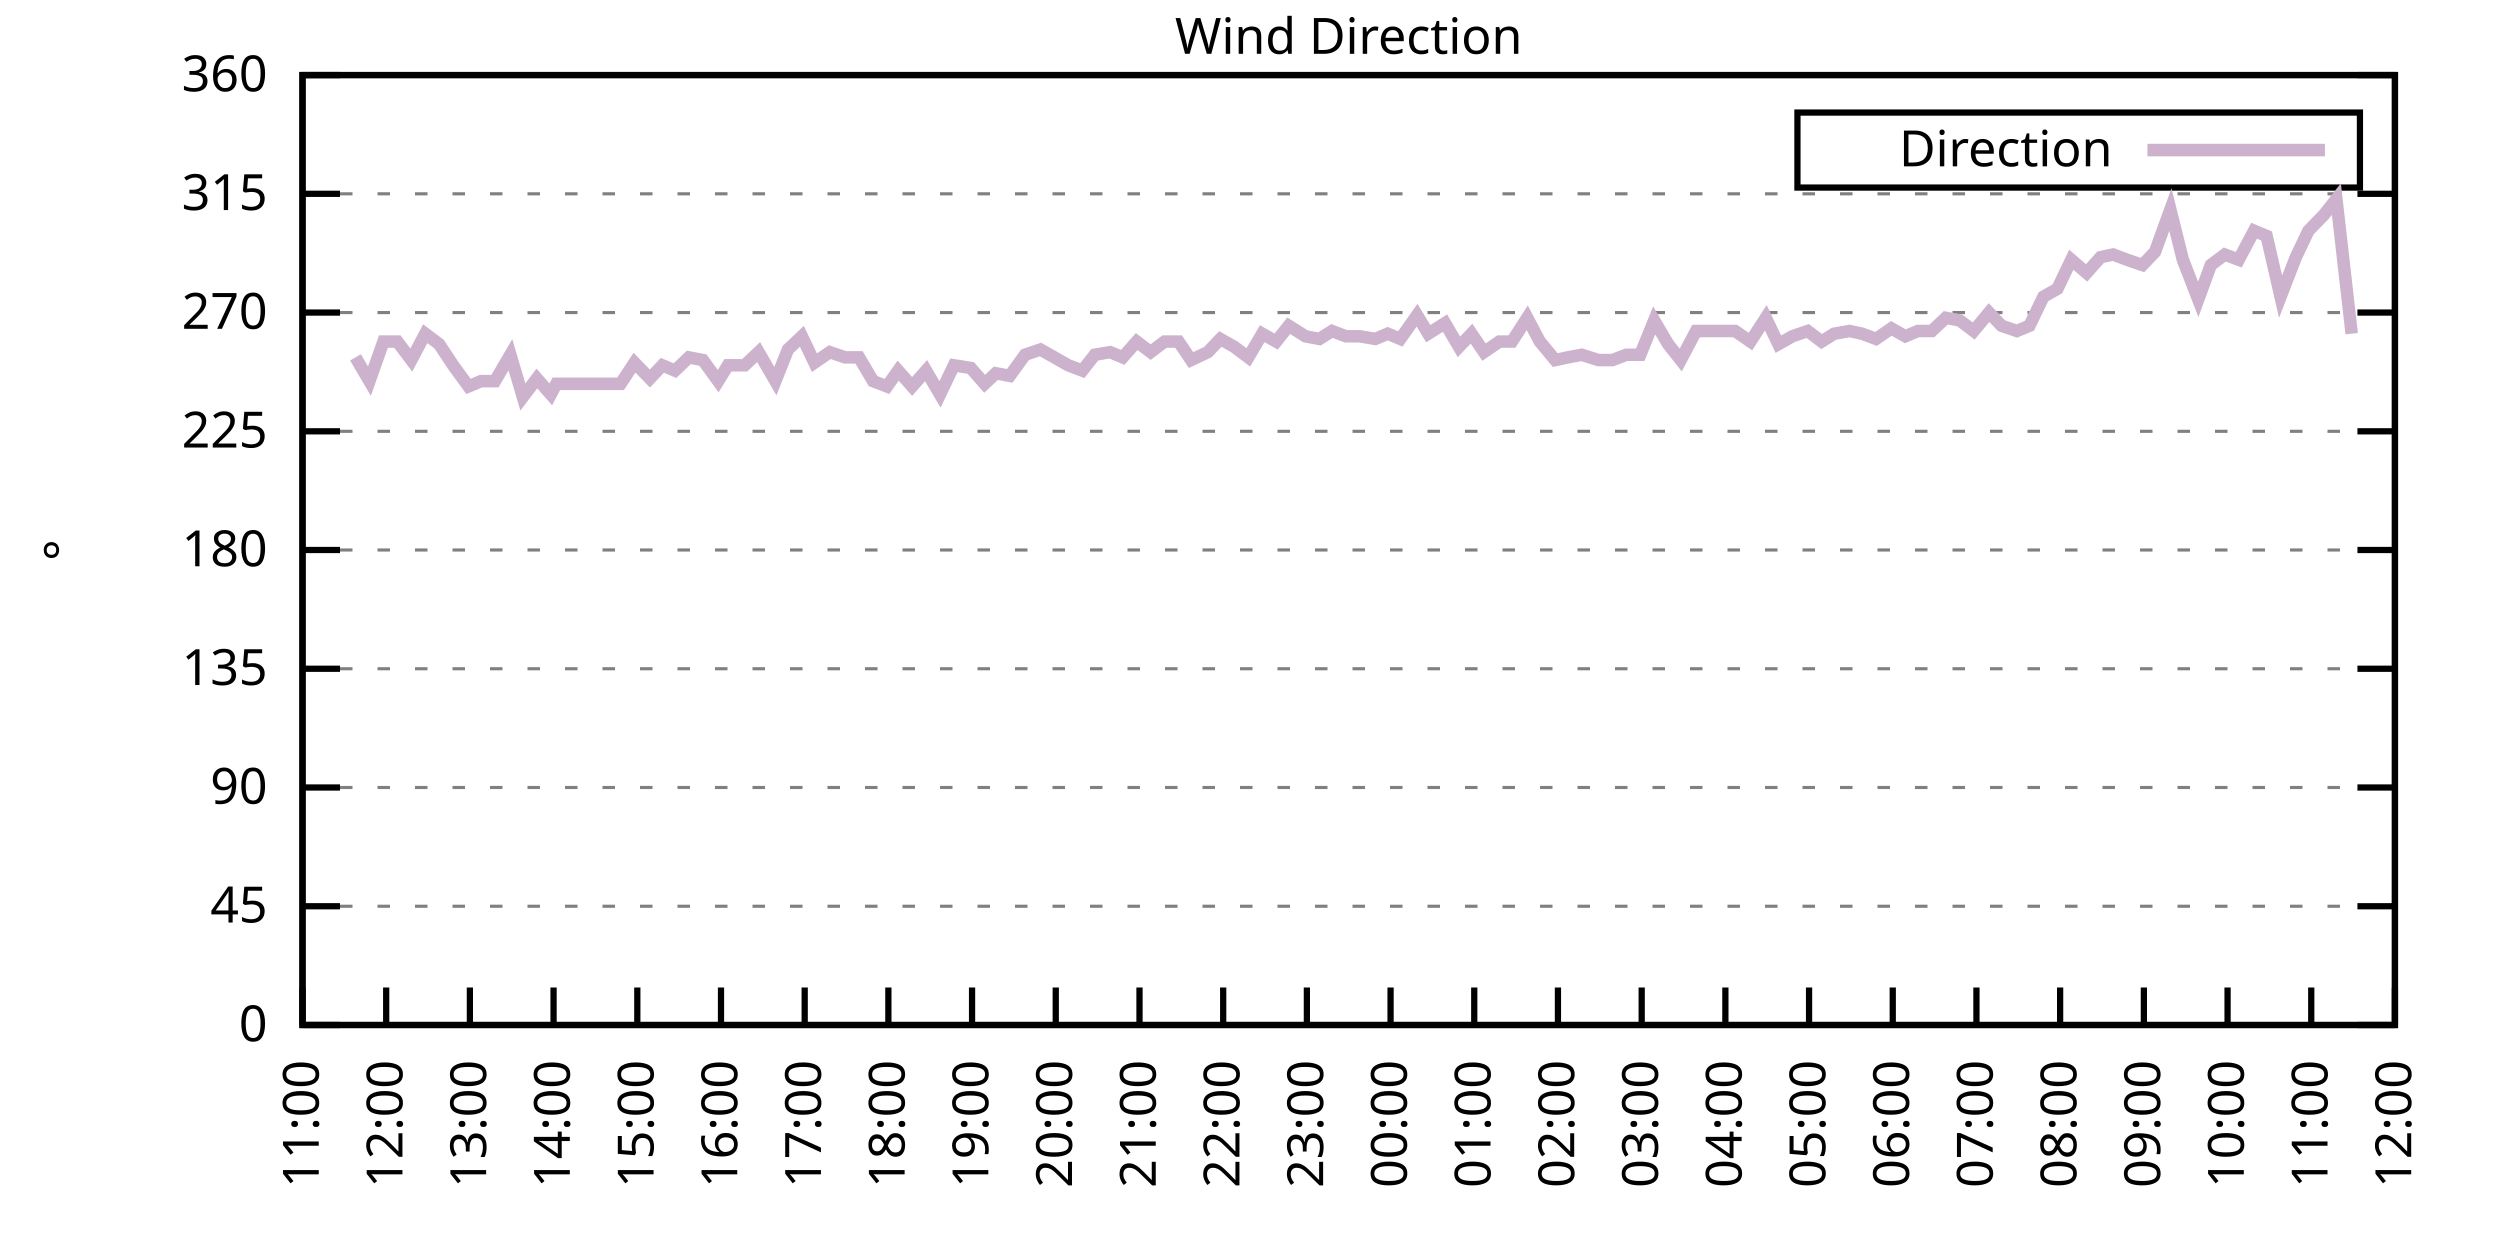
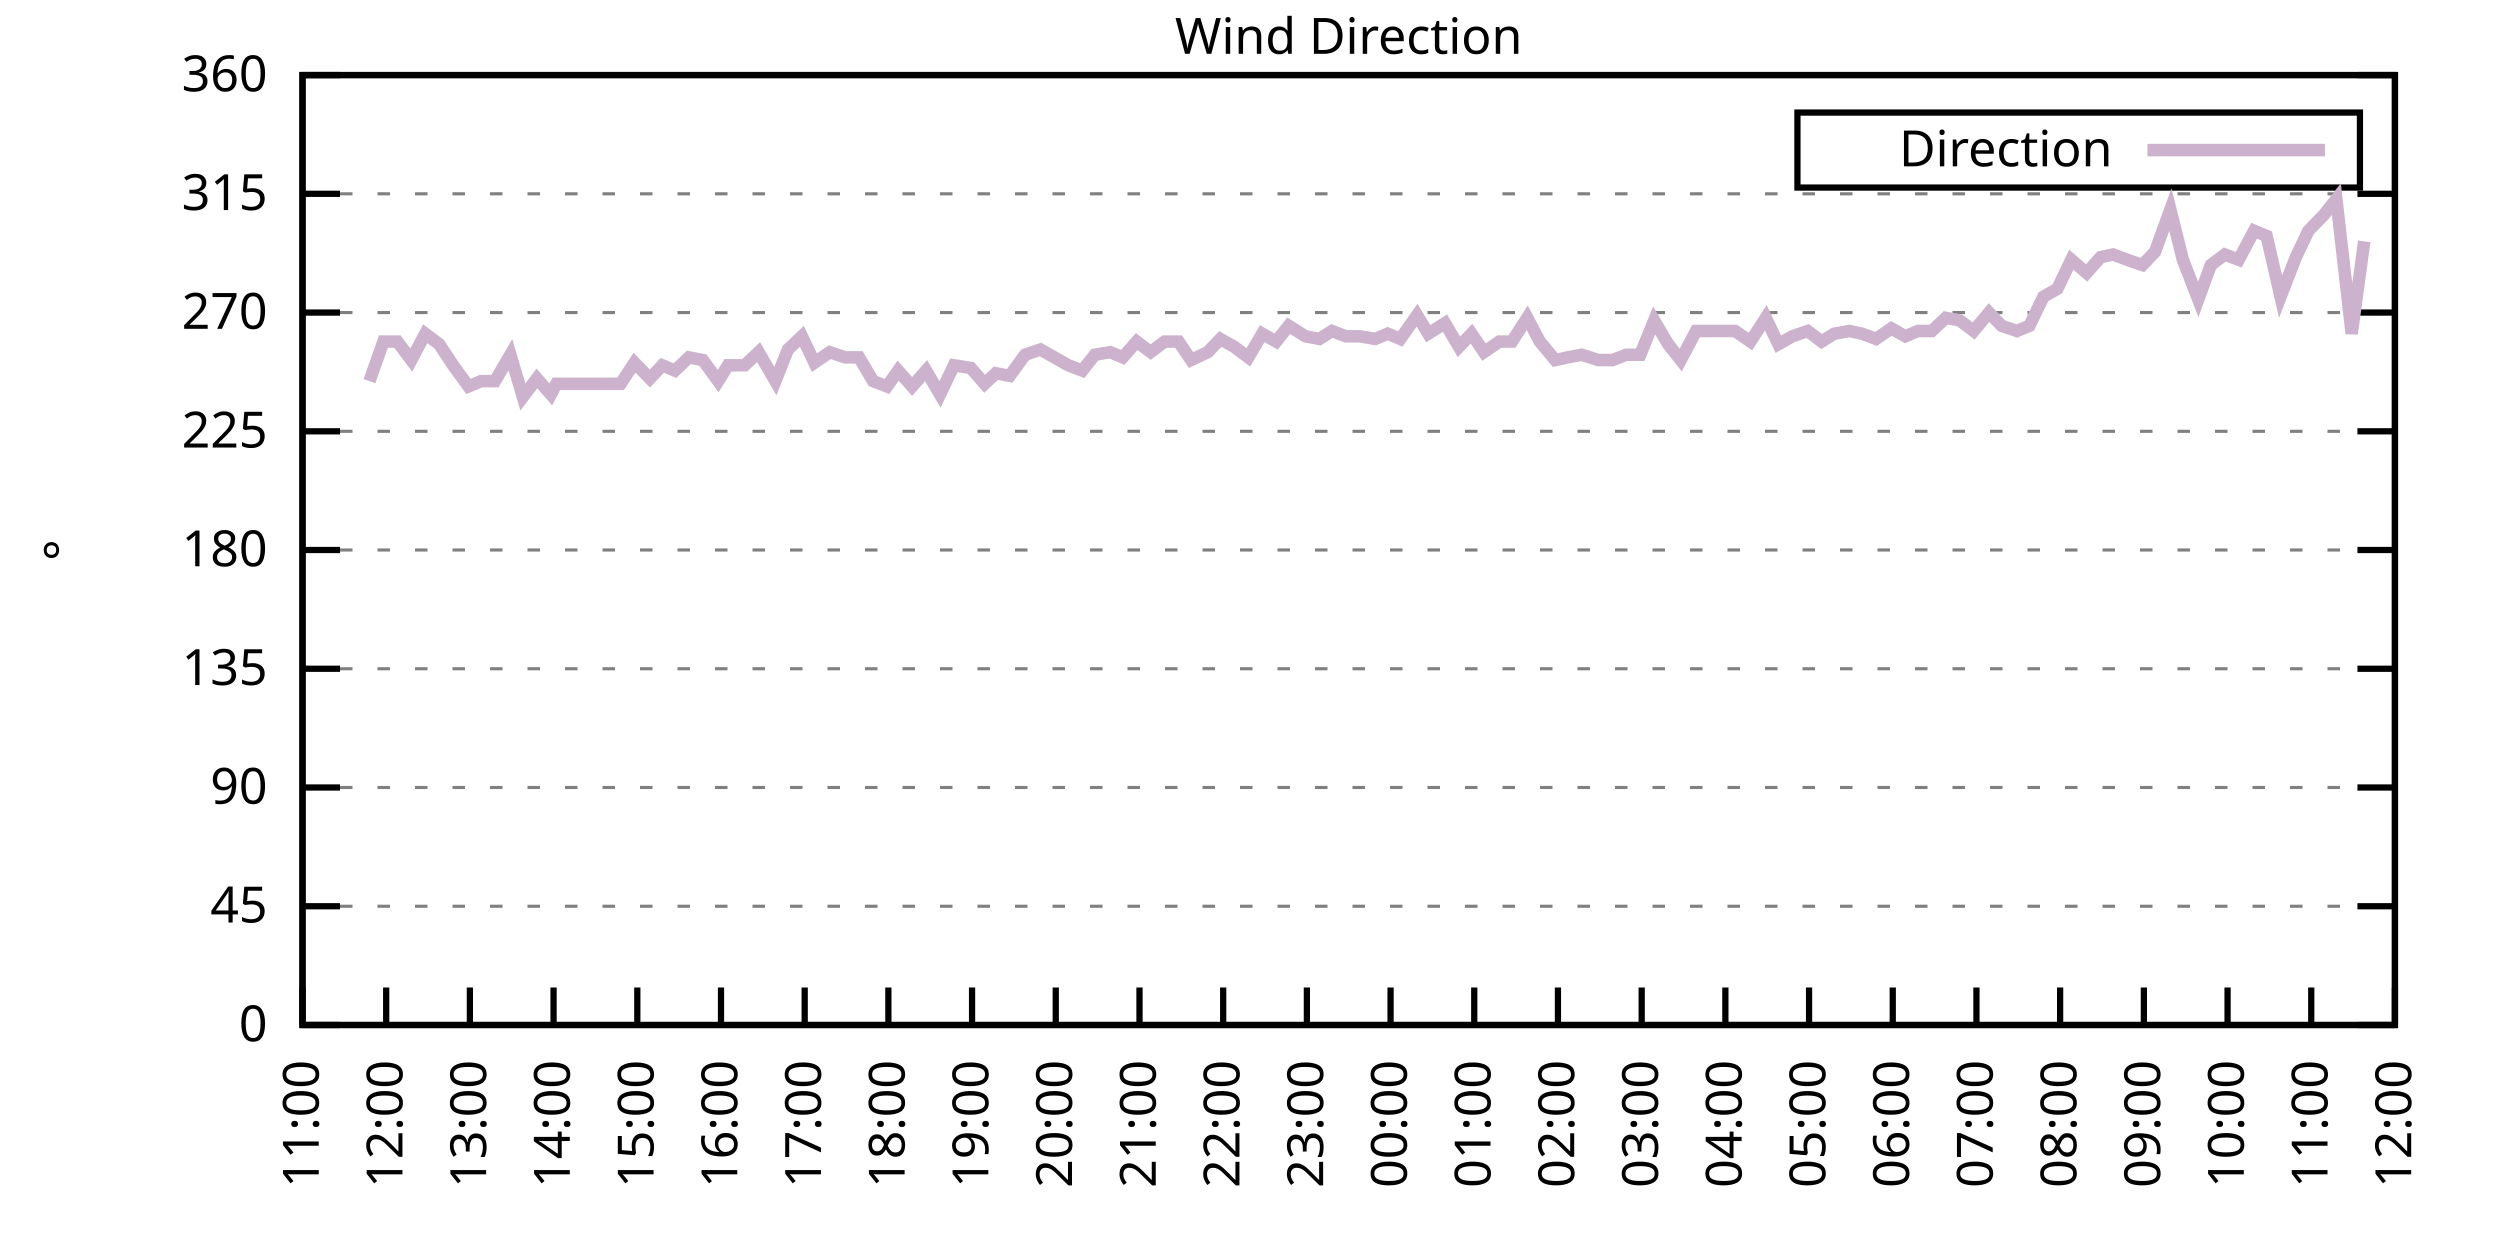
<svg xmlns="http://www.w3.org/2000/svg" xmlns:xlink="http://www.w3.org/1999/xlink" width="400" height="200" viewBox="0 0 400 200">
  <g id="gnuplot_canvas">
    <rect x="0" y="0" width="400" height="200" fill="none" />
    <defs>
      <circle id="gpDot" r="0.5" stroke-width="0.5" stroke="currentColor" />
      <path id="gpPt0" stroke-width="0.333" stroke="currentColor" d="M-1,0 h2 M0,-1 v2" />
      <path id="gpPt1" stroke-width="0.333" stroke="currentColor" d="M-1,-1 L1,1 M1,-1 L-1,1" />
      <path id="gpPt2" stroke-width="0.333" stroke="currentColor" d="M-1,0 L1,0 M0,-1 L0,1 M-1,-1 L1,1 M-1,1 L1,-1" />
      <rect id="gpPt3" stroke-width="0.333" stroke="currentColor" x="-1" y="-1" width="2" height="2" />
      <rect id="gpPt4" stroke-width="0.333" stroke="currentColor" fill="currentColor" x="-1" y="-1" width="2" height="2" />
      <circle id="gpPt5" stroke-width="0.333" stroke="currentColor" cx="0" cy="0" r="1" />
      <use xlink:href="#gpPt5" id="gpPt6" fill="currentColor" stroke="none" />
      <path id="gpPt7" stroke-width="0.333" stroke="currentColor" d="M0,-1.33 L-1.33,0.67 L1.33,0.67 z" />
      <use xlink:href="#gpPt7" id="gpPt8" fill="currentColor" stroke="none" />
      <use xlink:href="#gpPt7" id="gpPt9" stroke="currentColor" transform="rotate(180)" />
      <use xlink:href="#gpPt9" id="gpPt10" fill="currentColor" stroke="none" />
      <use xlink:href="#gpPt3" id="gpPt11" stroke="currentColor" transform="rotate(45)" />
      <use xlink:href="#gpPt11" id="gpPt12" fill="currentColor" stroke="none" />
      <path id="gpPt13" stroke-width="0.333" stroke="currentColor" d="M0,1.330 L1.265,0.411 L0.782,-1.067 L-0.782,-1.076 L-1.265,0.411 z" />
      <use xlink:href="#gpPt13" id="gpPt14" fill="currentColor" stroke="none" />
      <filter id="textbox" filterUnits="objectBoundingBox" x="0" y="0" height="1" width="1">
        <feFlood flood-color="white" flood-opacity="1" result="bgnd" />
        <feComposite in="SourceGraphic" in2="bgnd" operator="atop" />
      </filter>
      <filter id="greybox" filterUnits="objectBoundingBox" x="0" y="0" height="1" width="1">
        <feFlood flood-color="lightgrey" flood-opacity="1" result="grey" />
        <feComposite in="SourceGraphic" in2="grey" operator="atop" />
      </filter>
    </defs>
    <g fill="none" color="white" stroke="currentColor" stroke-width="1.00" stroke-linecap="butt" stroke-linejoin="miter">
</g>
    <g fill="none" color="black" stroke="currentColor" stroke-width="1.00" stroke-linecap="butt" stroke-linejoin="miter">
      <g stroke="none" shape-rendering="crispEdges">
        <polygon fill="rgb(255, 255, 255)" points="48.40,164.00 383.18,164.00 383.18,12.02 48.40,12.02 " />
      </g>
    </g>
    <g fill="none" color="black" stroke="currentColor" stroke-width="1.00" stroke-linecap="butt" stroke-linejoin="miter">
</g>
    <g fill="none" color="black" stroke="black" stroke-width="0.50" stroke-linecap="butt" stroke-linejoin="miter">
</g>
    <g fill="none" color="gray" stroke="currentColor" stroke-width="0.50" stroke-linecap="butt" stroke-linejoin="miter">
      <path stroke="gray" stroke-dasharray="2,4" class="gridline" d="M48.40,164.00 L383.19,164.00  " />
    </g>
    <g fill="none" color="gray" stroke="gray" stroke-width="1.00" stroke-linecap="butt" stroke-linejoin="miter">
</g>
    <g fill="none" color="black" stroke="currentColor" stroke-width="1.00" stroke-linecap="butt" stroke-linejoin="miter">
      <path stroke="black" d="M48.40,164.00 L54.40,164.00 M383.19,164.00 L377.19,164.00  " />
      <g transform="translate(42.80,166.60)" stroke="none" fill="black" font-family="Sans" font-size="8.00" text-anchor="end">
        <text>
          <tspan font-family="Sans"> 0</tspan>
        </text>
      </g>
    </g>
    <g fill="none" color="black" stroke="currentColor" stroke-width="1.00" stroke-linecap="butt" stroke-linejoin="miter">
</g>
    <g fill="none" color="black" stroke="black" stroke-width="0.50" stroke-linecap="butt" stroke-linejoin="miter">
</g>
    <g fill="none" color="gray" stroke="currentColor" stroke-width="0.50" stroke-linecap="butt" stroke-linejoin="miter">
      <path stroke="gray" stroke-dasharray="2,4" class="gridline" d="M48.40,145.00 L383.19,145.00  " />
    </g>
    <g fill="none" color="gray" stroke="gray" stroke-width="1.00" stroke-linecap="butt" stroke-linejoin="miter">
</g>
    <g fill="none" color="black" stroke="currentColor" stroke-width="1.00" stroke-linecap="butt" stroke-linejoin="miter">
      <path stroke="black" d="M48.40,145.00 L54.40,145.00 M383.19,145.00 L377.19,145.00  " />
      <g transform="translate(42.80,147.60)" stroke="none" fill="black" font-family="Sans" font-size="8.00" text-anchor="end">
        <text>
          <tspan font-family="Sans"> 45</tspan>
        </text>
      </g>
    </g>
    <g fill="none" color="black" stroke="currentColor" stroke-width="1.00" stroke-linecap="butt" stroke-linejoin="miter">
</g>
    <g fill="none" color="black" stroke="black" stroke-width="0.50" stroke-linecap="butt" stroke-linejoin="miter">
</g>
    <g fill="none" color="gray" stroke="currentColor" stroke-width="0.50" stroke-linecap="butt" stroke-linejoin="miter">
      <path stroke="gray" stroke-dasharray="2,4" class="gridline" d="M48.40,126.00 L383.19,126.00  " />
    </g>
    <g fill="none" color="gray" stroke="gray" stroke-width="1.00" stroke-linecap="butt" stroke-linejoin="miter">
</g>
    <g fill="none" color="black" stroke="currentColor" stroke-width="1.00" stroke-linecap="butt" stroke-linejoin="miter">
      <path stroke="black" d="M48.40,126.00 L54.40,126.00 M383.19,126.00 L377.19,126.00  " />
      <g transform="translate(42.80,128.60)" stroke="none" fill="black" font-family="Sans" font-size="8.00" text-anchor="end">
        <text>
          <tspan font-family="Sans"> 90</tspan>
        </text>
      </g>
    </g>
    <g fill="none" color="black" stroke="currentColor" stroke-width="1.00" stroke-linecap="butt" stroke-linejoin="miter">
</g>
    <g fill="none" color="black" stroke="black" stroke-width="0.50" stroke-linecap="butt" stroke-linejoin="miter">
</g>
    <g fill="none" color="gray" stroke="currentColor" stroke-width="0.50" stroke-linecap="butt" stroke-linejoin="miter">
      <path stroke="gray" stroke-dasharray="2,4" class="gridline" d="M48.40,107.00 L383.19,107.00  " />
    </g>
    <g fill="none" color="gray" stroke="gray" stroke-width="1.00" stroke-linecap="butt" stroke-linejoin="miter">
</g>
    <g fill="none" color="black" stroke="currentColor" stroke-width="1.00" stroke-linecap="butt" stroke-linejoin="miter">
      <path stroke="black" d="M48.40,107.00 L54.40,107.00 M383.19,107.00 L377.19,107.00  " />
      <g transform="translate(42.80,109.60)" stroke="none" fill="black" font-family="Sans" font-size="8.00" text-anchor="end">
        <text>
          <tspan font-family="Sans"> 135</tspan>
        </text>
      </g>
    </g>
    <g fill="none" color="black" stroke="currentColor" stroke-width="1.00" stroke-linecap="butt" stroke-linejoin="miter">
</g>
    <g fill="none" color="black" stroke="black" stroke-width="0.50" stroke-linecap="butt" stroke-linejoin="miter">
</g>
    <g fill="none" color="gray" stroke="currentColor" stroke-width="0.50" stroke-linecap="butt" stroke-linejoin="miter">
      <path stroke="gray" stroke-dasharray="2,4" class="gridline" d="M48.40,88.00 L383.19,88.00  " />
    </g>
    <g fill="none" color="gray" stroke="gray" stroke-width="1.00" stroke-linecap="butt" stroke-linejoin="miter">
</g>
    <g fill="none" color="black" stroke="currentColor" stroke-width="1.00" stroke-linecap="butt" stroke-linejoin="miter">
      <path stroke="black" d="M48.40,88.00 L54.40,88.00 M383.19,88.00 L377.19,88.00  " />
      <g transform="translate(42.80,90.60)" stroke="none" fill="black" font-family="Sans" font-size="8.00" text-anchor="end">
        <text>
          <tspan font-family="Sans"> 180</tspan>
        </text>
      </g>
    </g>
    <g fill="none" color="black" stroke="currentColor" stroke-width="1.00" stroke-linecap="butt" stroke-linejoin="miter">
</g>
    <g fill="none" color="black" stroke="black" stroke-width="0.50" stroke-linecap="butt" stroke-linejoin="miter">
</g>
    <g fill="none" color="gray" stroke="currentColor" stroke-width="0.50" stroke-linecap="butt" stroke-linejoin="miter">
      <path stroke="gray" stroke-dasharray="2,4" class="gridline" d="M48.40,69.01 L383.19,69.01  " />
    </g>
    <g fill="none" color="gray" stroke="gray" stroke-width="1.00" stroke-linecap="butt" stroke-linejoin="miter">
</g>
    <g fill="none" color="black" stroke="currentColor" stroke-width="1.00" stroke-linecap="butt" stroke-linejoin="miter">
      <path stroke="black" d="M48.40,69.01 L54.40,69.01 M383.19,69.01 L377.19,69.01  " />
      <g transform="translate(42.80,71.61)" stroke="none" fill="black" font-family="Sans" font-size="8.00" text-anchor="end">
        <text>
          <tspan font-family="Sans"> 225</tspan>
        </text>
      </g>
    </g>
    <g fill="none" color="black" stroke="currentColor" stroke-width="1.00" stroke-linecap="butt" stroke-linejoin="miter">
</g>
    <g fill="none" color="black" stroke="black" stroke-width="0.50" stroke-linecap="butt" stroke-linejoin="miter">
</g>
    <g fill="none" color="gray" stroke="currentColor" stroke-width="0.50" stroke-linecap="butt" stroke-linejoin="miter">
      <path stroke="gray" stroke-dasharray="2,4" class="gridline" d="M48.40,50.01 L383.19,50.01  " />
    </g>
    <g fill="none" color="gray" stroke="gray" stroke-width="1.00" stroke-linecap="butt" stroke-linejoin="miter">
</g>
    <g fill="none" color="black" stroke="currentColor" stroke-width="1.00" stroke-linecap="butt" stroke-linejoin="miter">
      <path stroke="black" d="M48.40,50.01 L54.40,50.01 M383.19,50.01 L377.19,50.01  " />
      <g transform="translate(42.80,52.61)" stroke="none" fill="black" font-family="Sans" font-size="8.00" text-anchor="end">
        <text>
          <tspan font-family="Sans"> 270</tspan>
        </text>
      </g>
    </g>
    <g fill="none" color="black" stroke="currentColor" stroke-width="1.00" stroke-linecap="butt" stroke-linejoin="miter">
</g>
    <g fill="none" color="black" stroke="black" stroke-width="0.50" stroke-linecap="butt" stroke-linejoin="miter">
</g>
    <g fill="none" color="gray" stroke="currentColor" stroke-width="0.50" stroke-linecap="butt" stroke-linejoin="miter">
      <path stroke="gray" stroke-dasharray="2,4" class="gridline" d="M48.40,31.01 L383.19,31.01  " />
    </g>
    <g fill="none" color="gray" stroke="gray" stroke-width="1.00" stroke-linecap="butt" stroke-linejoin="miter">
</g>
    <g fill="none" color="black" stroke="currentColor" stroke-width="1.00" stroke-linecap="butt" stroke-linejoin="miter">
      <path stroke="black" d="M48.40,31.01 L54.40,31.01 M383.19,31.01 L377.19,31.01  " />
      <g transform="translate(42.80,33.61)" stroke="none" fill="black" font-family="Sans" font-size="8.00" text-anchor="end">
        <text>
          <tspan font-family="Sans"> 315</tspan>
        </text>
      </g>
    </g>
    <g fill="none" color="black" stroke="currentColor" stroke-width="1.00" stroke-linecap="butt" stroke-linejoin="miter">
</g>
    <g fill="none" color="black" stroke="black" stroke-width="0.50" stroke-linecap="butt" stroke-linejoin="miter">
</g>
    <g fill="none" color="gray" stroke="currentColor" stroke-width="0.50" stroke-linecap="butt" stroke-linejoin="miter">
      <path stroke="gray" stroke-dasharray="2,4" class="gridline" d="M48.40,12.01 L383.19,12.01  " />
    </g>
    <g fill="none" color="gray" stroke="gray" stroke-width="1.00" stroke-linecap="butt" stroke-linejoin="miter">
</g>
    <g fill="none" color="black" stroke="currentColor" stroke-width="1.00" stroke-linecap="butt" stroke-linejoin="miter">
      <path stroke="black" d="M48.40,12.01 L54.40,12.01 M383.19,12.01 L377.19,12.01  " />
      <g transform="translate(42.80,14.61)" stroke="none" fill="black" font-family="Sans" font-size="8.00" text-anchor="end">
        <text>
          <tspan font-family="Sans"> 360</tspan>
        </text>
      </g>
    </g>
    <g fill="none" color="black" stroke="currentColor" stroke-width="1.00" stroke-linecap="butt" stroke-linejoin="miter">
      <path stroke="black" d="M48.40,164.00 L48.40,158.00  " />
      <g transform="translate(51.00,169.60) rotate(270.00)" stroke="none" fill="black" font-family="Sans" font-size="8.00" text-anchor="end">
        <text>
          <tspan font-family="Sans">11:00</tspan>
        </text>
      </g>
    </g>
    <g fill="none" color="black" stroke="currentColor" stroke-width="1.00" stroke-linecap="butt" stroke-linejoin="miter">
      <path stroke="black" d="M61.79,164.00 L61.79,158.00  " />
      <g transform="translate(64.39,169.60) rotate(270.00)" stroke="none" fill="black" font-family="Sans" font-size="8.00" text-anchor="end">
        <text>
          <tspan font-family="Sans">12:00</tspan>
        </text>
      </g>
    </g>
    <g fill="none" color="black" stroke="currentColor" stroke-width="1.00" stroke-linecap="butt" stroke-linejoin="miter">
      <path stroke="black" d="M75.18,164.00 L75.18,158.00  " />
      <g transform="translate(77.78,169.60) rotate(270.00)" stroke="none" fill="black" font-family="Sans" font-size="8.00" text-anchor="end">
        <text>
          <tspan font-family="Sans">13:00</tspan>
        </text>
      </g>
    </g>
    <g fill="none" color="black" stroke="currentColor" stroke-width="1.00" stroke-linecap="butt" stroke-linejoin="miter">
      <path stroke="black" d="M88.57,164.00 L88.57,158.00  " />
      <g transform="translate(91.17,169.60) rotate(270.00)" stroke="none" fill="black" font-family="Sans" font-size="8.00" text-anchor="end">
        <text>
          <tspan font-family="Sans">14:00</tspan>
        </text>
      </g>
    </g>
    <g fill="none" color="black" stroke="currentColor" stroke-width="1.00" stroke-linecap="butt" stroke-linejoin="miter">
      <path stroke="black" d="M101.97,164.00 L101.97,158.00  " />
      <g transform="translate(104.57,169.60) rotate(270.00)" stroke="none" fill="black" font-family="Sans" font-size="8.00" text-anchor="end">
        <text>
          <tspan font-family="Sans">15:00</tspan>
        </text>
      </g>
    </g>
    <g fill="none" color="black" stroke="currentColor" stroke-width="1.00" stroke-linecap="butt" stroke-linejoin="miter">
      <path stroke="black" d="M115.36,164.00 L115.36,158.00  " />
      <g transform="translate(117.96,169.60) rotate(270.00)" stroke="none" fill="black" font-family="Sans" font-size="8.00" text-anchor="end">
        <text>
          <tspan font-family="Sans">16:00</tspan>
        </text>
      </g>
    </g>
    <g fill="none" color="black" stroke="currentColor" stroke-width="1.00" stroke-linecap="butt" stroke-linejoin="miter">
      <path stroke="black" d="M128.75,164.00 L128.75,158.00  " />
      <g transform="translate(131.35,169.60) rotate(270.00)" stroke="none" fill="black" font-family="Sans" font-size="8.00" text-anchor="end">
        <text>
          <tspan font-family="Sans">17:00</tspan>
        </text>
      </g>
    </g>
    <g fill="none" color="black" stroke="currentColor" stroke-width="1.00" stroke-linecap="butt" stroke-linejoin="miter">
      <path stroke="black" d="M142.14,164.00 L142.14,158.00  " />
      <g transform="translate(144.74,169.60) rotate(270.00)" stroke="none" fill="black" font-family="Sans" font-size="8.00" text-anchor="end">
        <text>
          <tspan font-family="Sans">18:00</tspan>
        </text>
      </g>
    </g>
    <g fill="none" color="black" stroke="currentColor" stroke-width="1.00" stroke-linecap="butt" stroke-linejoin="miter">
      <path stroke="black" d="M155.53,164.00 L155.53,158.00  " />
      <g transform="translate(158.13,169.60) rotate(270.00)" stroke="none" fill="black" font-family="Sans" font-size="8.00" text-anchor="end">
        <text>
          <tspan font-family="Sans">19:00</tspan>
        </text>
      </g>
    </g>
    <g fill="none" color="black" stroke="currentColor" stroke-width="1.00" stroke-linecap="butt" stroke-linejoin="miter">
      <path stroke="black" d="M168.92,164.00 L168.92,158.00  " />
      <g transform="translate(171.52,169.60) rotate(270.00)" stroke="none" fill="black" font-family="Sans" font-size="8.00" text-anchor="end">
        <text>
          <tspan font-family="Sans">20:00</tspan>
        </text>
      </g>
    </g>
    <g fill="none" color="black" stroke="currentColor" stroke-width="1.00" stroke-linecap="butt" stroke-linejoin="miter">
      <path stroke="black" d="M182.32,164.00 L182.32,158.00  " />
      <g transform="translate(184.92,169.60) rotate(270.00)" stroke="none" fill="black" font-family="Sans" font-size="8.00" text-anchor="end">
        <text>
          <tspan font-family="Sans">21:00</tspan>
        </text>
      </g>
    </g>
    <g fill="none" color="black" stroke="currentColor" stroke-width="1.00" stroke-linecap="butt" stroke-linejoin="miter">
      <path stroke="black" d="M195.71,164.00 L195.71,158.00  " />
      <g transform="translate(198.31,169.60) rotate(270.00)" stroke="none" fill="black" font-family="Sans" font-size="8.00" text-anchor="end">
        <text>
          <tspan font-family="Sans">22:00</tspan>
        </text>
      </g>
    </g>
    <g fill="none" color="black" stroke="currentColor" stroke-width="1.00" stroke-linecap="butt" stroke-linejoin="miter">
      <path stroke="black" d="M209.10,164.00 L209.10,158.00  " />
      <g transform="translate(211.70,169.60) rotate(270.00)" stroke="none" fill="black" font-family="Sans" font-size="8.00" text-anchor="end">
        <text>
          <tspan font-family="Sans">23:00</tspan>
        </text>
      </g>
    </g>
    <g fill="none" color="black" stroke="currentColor" stroke-width="1.00" stroke-linecap="butt" stroke-linejoin="miter">
      <path stroke="black" d="M222.49,164.00 L222.49,158.00  " />
      <g transform="translate(225.09,169.60) rotate(270.00)" stroke="none" fill="black" font-family="Sans" font-size="8.00" text-anchor="end">
        <text>
          <tspan font-family="Sans">00:00</tspan>
        </text>
      </g>
    </g>
    <g fill="none" color="black" stroke="currentColor" stroke-width="1.00" stroke-linecap="butt" stroke-linejoin="miter">
      <path stroke="black" d="M235.88,164.00 L235.88,158.00  " />
      <g transform="translate(238.48,169.60) rotate(270.00)" stroke="none" fill="black" font-family="Sans" font-size="8.00" text-anchor="end">
        <text>
          <tspan font-family="Sans">01:00</tspan>
        </text>
      </g>
    </g>
    <g fill="none" color="black" stroke="currentColor" stroke-width="1.00" stroke-linecap="butt" stroke-linejoin="miter">
      <path stroke="black" d="M249.27,164.00 L249.27,158.00  " />
      <g transform="translate(251.87,169.60) rotate(270.00)" stroke="none" fill="black" font-family="Sans" font-size="8.00" text-anchor="end">
        <text>
          <tspan font-family="Sans">02:00</tspan>
        </text>
      </g>
    </g>
    <g fill="none" color="black" stroke="currentColor" stroke-width="1.00" stroke-linecap="butt" stroke-linejoin="miter">
      <path stroke="black" d="M262.67,164.00 L262.67,158.00  " />
      <g transform="translate(265.27,169.60) rotate(270.00)" stroke="none" fill="black" font-family="Sans" font-size="8.00" text-anchor="end">
        <text>
          <tspan font-family="Sans">03:00</tspan>
        </text>
      </g>
    </g>
    <g fill="none" color="black" stroke="currentColor" stroke-width="1.00" stroke-linecap="butt" stroke-linejoin="miter">
      <path stroke="black" d="M276.06,164.00 L276.06,158.00  " />
      <g transform="translate(278.66,169.60) rotate(270.00)" stroke="none" fill="black" font-family="Sans" font-size="8.00" text-anchor="end">
        <text>
          <tspan font-family="Sans">04:00</tspan>
        </text>
      </g>
    </g>
    <g fill="none" color="black" stroke="currentColor" stroke-width="1.00" stroke-linecap="butt" stroke-linejoin="miter">
      <path stroke="black" d="M289.45,164.00 L289.45,158.00  " />
      <g transform="translate(292.05,169.60) rotate(270.00)" stroke="none" fill="black" font-family="Sans" font-size="8.00" text-anchor="end">
        <text>
          <tspan font-family="Sans">05:00</tspan>
        </text>
      </g>
    </g>
    <g fill="none" color="black" stroke="currentColor" stroke-width="1.00" stroke-linecap="butt" stroke-linejoin="miter">
      <path stroke="black" d="M302.84,164.00 L302.84,158.00  " />
      <g transform="translate(305.44,169.60) rotate(270.00)" stroke="none" fill="black" font-family="Sans" font-size="8.00" text-anchor="end">
        <text>
          <tspan font-family="Sans">06:00</tspan>
        </text>
      </g>
    </g>
    <g fill="none" color="black" stroke="currentColor" stroke-width="1.00" stroke-linecap="butt" stroke-linejoin="miter">
      <path stroke="black" d="M316.23,164.00 L316.23,158.00  " />
      <g transform="translate(318.83,169.60) rotate(270.00)" stroke="none" fill="black" font-family="Sans" font-size="8.00" text-anchor="end">
        <text>
          <tspan font-family="Sans">07:00</tspan>
        </text>
      </g>
    </g>
    <g fill="none" color="black" stroke="currentColor" stroke-width="1.00" stroke-linecap="butt" stroke-linejoin="miter">
      <path stroke="black" d="M329.62,164.00 L329.62,158.00  " />
      <g transform="translate(332.22,169.60) rotate(270.00)" stroke="none" fill="black" font-family="Sans" font-size="8.00" text-anchor="end">
        <text>
          <tspan font-family="Sans">08:00</tspan>
        </text>
      </g>
    </g>
    <g fill="none" color="black" stroke="currentColor" stroke-width="1.00" stroke-linecap="butt" stroke-linejoin="miter">
      <path stroke="black" d="M343.02,164.00 L343.02,158.00  " />
      <g transform="translate(345.62,169.60) rotate(270.00)" stroke="none" fill="black" font-family="Sans" font-size="8.00" text-anchor="end">
        <text>
          <tspan font-family="Sans">09:00</tspan>
        </text>
      </g>
    </g>
    <g fill="none" color="black" stroke="currentColor" stroke-width="1.00" stroke-linecap="butt" stroke-linejoin="miter">
      <path stroke="black" d="M356.41,164.00 L356.41,158.00  " />
      <g transform="translate(359.01,169.60) rotate(270.00)" stroke="none" fill="black" font-family="Sans" font-size="8.00" text-anchor="end">
        <text>
          <tspan font-family="Sans">10:00</tspan>
        </text>
      </g>
    </g>
    <g fill="none" color="black" stroke="currentColor" stroke-width="1.00" stroke-linecap="butt" stroke-linejoin="miter">
      <path stroke="black" d="M369.80,164.00 L369.80,158.00  " />
      <g transform="translate(372.40,169.60) rotate(270.00)" stroke="none" fill="black" font-family="Sans" font-size="8.00" text-anchor="end">
        <text>
          <tspan font-family="Sans">11:00</tspan>
        </text>
      </g>
    </g>
    <g fill="none" color="black" stroke="currentColor" stroke-width="1.00" stroke-linecap="butt" stroke-linejoin="miter">
      <path stroke="black" d="M383.19,164.00 L383.19,158.00  " />
      <g transform="translate(385.79,169.60) rotate(270.00)" stroke="none" fill="black" font-family="Sans" font-size="8.00" text-anchor="end">
        <text>
          <tspan font-family="Sans">12:00</tspan>
        </text>
      </g>
    </g>
    <g fill="none" color="black" stroke="currentColor" stroke-width="1.00" stroke-linecap="butt" stroke-linejoin="miter">
</g>
    <g fill="none" color="black" stroke="currentColor" stroke-width="1.00" stroke-linecap="butt" stroke-linejoin="miter">
      <path stroke="black" d="M48.40,12.01 L48.40,164.00 L383.19,164.00 L383.19,12.01 L48.40,12.01 Z  " />
    </g>
    <g fill="none" color="black" stroke="currentColor" stroke-width="1.00" stroke-linecap="butt" stroke-linejoin="miter">
</g>
    <g fill="none" color="black" stroke="currentColor" stroke-width="1.00" stroke-linecap="butt" stroke-linejoin="miter">
      <path stroke="black" d="M287.59,30.01 L287.59,18.01 L377.59,18.01 L377.59,30.01 L287.59,30.01 Z  " />
    </g>
    <g id="Wind_direction_plot_1">
      <g fill="none" color="white" stroke="black" stroke-width="2.00" stroke-linecap="butt" stroke-linejoin="miter">
</g>
      <g fill="none" color="black" stroke="currentColor" stroke-width="2.00" stroke-linecap="butt" stroke-linejoin="miter">
        <g transform="translate(337.99,26.61)" stroke="none" fill="black" font-family="Sans" font-size="8.00" text-anchor="end">
          <text>
            <tspan font-family="Sans">Direction</tspan>
          </text>
        </g>
      </g>
      <g fill="none" color="black" stroke="currentColor" stroke-width="2.00" stroke-linecap="butt" stroke-linejoin="miter">
-         <path stroke="rgb(204, 178, 204)" d="M343.59,24.01 L371.99,24.01 M56.88,57.18 L59.11,60.98 L61.35,54.65 L63.58,54.65 L65.81,57.61 L68.04,53.39   L70.27,55.07 L72.50,58.45 L74.96,61.83 L76.97,60.98 L79.20,60.98 L81.66,56.76 L83.66,63.52 L85.90,60.56   L88.13,63.10 L89.02,61.41 L99.29,61.41 L101.52,58.03 L103.98,60.56 L105.98,58.45 L107.99,59.30 L110.22,57.18   L112.46,57.61 L114.91,60.98 L116.47,58.45 L119.15,58.45 L121.38,56.34 L124.06,60.98 L126.07,55.92 L128.30,53.81   L130.31,58.03 L132.77,56.34 L135.22,57.18 L137.45,57.18 L139.69,60.98 L141.92,61.83 L143.70,59.30 L145.94,61.83   L148.17,59.30 L150.40,63.10 L152.63,58.45 L155.31,58.87 L157.54,61.41 L159.33,59.72 L161.56,60.14 L164.01,56.76   L166.47,55.92 L168.70,57.18 L170.93,58.45 L173.17,59.30 L175.17,56.76 L177.63,56.34 L179.64,57.18 L181.87,54.65   L184.10,56.34 L186.33,54.65 L188.57,54.65 L190.57,57.61 L193.25,56.34 L195.26,54.23 L197.49,55.50 L199.73,57.18   L201.96,53.39 L204.19,54.65 L206.20,52.12 L208.88,53.81 L211.11,54.23 L213.12,52.96 L215.35,53.81 L217.58,53.81   L220.04,54.23 L222.04,53.39 L224.05,54.23 L226.73,50.43 L228.52,53.39 L231.20,51.70 L233.43,55.50 L235.44,53.39   L237.44,56.34 L239.90,54.65 L241.91,54.65 L244.36,50.85 L246.37,54.65 L248.83,57.61 L250.84,57.18 L253.07,56.76   L255.75,57.61 L257.98,57.61 L260.21,56.76 L262.44,56.76 L264.67,51.27 L266.91,55.07 L268.92,57.61 L271.37,52.96   L273.60,52.96 L275.83,52.96 L277.62,52.96 L280.07,54.65 L282.53,50.85 L284.54,55.07 L286.77,53.81 L289.23,52.96   L291.46,54.65 L293.47,53.39 L295.92,52.96 L297.93,53.39 L300.16,54.23 L302.62,52.54 L304.85,53.81 L306.86,52.96   L309.09,52.96 L311.32,50.85 L313.55,51.27 L315.79,52.96 L318.24,50.01 L320.25,52.12 L322.70,52.96 L324.71,52.12   L326.95,47.47 L329.18,46.21 L331.41,41.56 L333.86,43.67 L336.10,41.14 L338.10,40.72 L340.34,41.56 L342.79,42.41   L344.80,40.30 L347.26,33.54 L349.26,41.56 L351.72,47.90 L353.73,42.41 L355.96,40.72 L358.19,41.56 L360.65,36.92   L362.66,37.76 L364.89,47.47 L367.34,41.14 L369.35,36.92 L371.81,34.39 L373.82,31.85 L376.27,53.39  " />
+         <path stroke="rgb(204, 178, 204)" d="M343.59,24.01 L371.99,24.01 M59.11,60.98 L61.35,54.65 L63.58,54.65 L65.81,57.61 L68.04,53.39 L70.27,55.07   L72.50,58.45 L74.96,61.83 L76.97,60.98 L79.20,60.98 L81.66,56.76 L83.66,63.52 L85.90,60.56 L88.13,63.10   L89.02,61.41 L99.29,61.41 L101.52,58.03 L103.98,60.56 L105.98,58.45 L107.99,59.30 L110.22,57.18 L112.46,57.61   L114.91,60.98 L116.47,58.45 L119.15,58.45 L121.38,56.34 L124.06,60.98 L126.07,55.92 L128.30,53.81 L130.31,58.03   L132.77,56.34 L135.22,57.18 L137.45,57.18 L139.69,60.98 L141.92,61.83 L143.70,59.30 L145.94,61.83 L148.17,59.30   L150.40,63.10 L152.63,58.45 L155.31,58.87 L157.54,61.41 L159.33,59.72 L161.56,60.14 L164.01,56.76 L166.47,55.92   L168.70,57.18 L170.93,58.45 L173.17,59.30 L175.17,56.76 L177.63,56.34 L179.64,57.18 L181.87,54.65 L184.10,56.34   L186.33,54.65 L188.57,54.65 L190.57,57.61 L193.25,56.34 L195.26,54.23 L197.49,55.50 L199.73,57.18 L201.96,53.39   L204.19,54.65 L206.20,52.12 L208.88,53.81 L211.11,54.23 L213.12,52.96 L215.35,53.81 L217.58,53.81 L220.04,54.23   L222.04,53.39 L224.05,54.23 L226.73,50.43 L228.52,53.39 L231.20,51.70 L233.43,55.50 L235.44,53.39 L237.44,56.34   L239.90,54.65 L241.91,54.65 L244.36,50.85 L246.37,54.65 L248.83,57.61 L250.84,57.18 L253.07,56.76 L255.75,57.61   L257.98,57.61 L260.21,56.76 L262.44,56.76 L264.67,51.27 L266.91,55.07 L268.92,57.61 L271.37,52.96 L273.60,52.96   L275.83,52.96 L277.62,52.96 L280.07,54.65 L282.53,50.85 L284.54,55.07 L286.77,53.81 L289.23,52.96 L291.46,54.65   L293.47,53.39 L295.92,52.96 L297.93,53.39 L300.16,54.23 L302.62,52.54 L304.85,53.81 L306.86,52.96 L309.09,52.96   L311.32,50.85 L313.55,51.27 L315.79,52.96 L318.24,50.01 L320.25,52.12 L322.70,52.96 L324.71,52.12 L326.95,47.47   L329.18,46.21 L331.41,41.56 L333.86,43.67 L336.10,41.14 L338.10,40.72 L340.34,41.56 L342.79,42.41 L344.80,40.30   L347.26,33.54 L349.26,41.56 L351.72,47.90 L353.73,42.41 L355.96,40.72 L358.19,41.56 L360.65,36.92 L362.66,37.76   L364.89,47.47 L367.34,41.14 L369.35,36.92 L371.81,34.39 L373.82,31.85 L376.27,53.39 L378.28,38.61  " />
      </g>
    </g>
    <g fill="none" color="black" stroke="currentColor" stroke-width="2.00" stroke-linecap="butt" stroke-linejoin="miter">
</g>
    <g fill="none" color="black" stroke="black" stroke-width="1.00" stroke-linecap="butt" stroke-linejoin="miter">
</g>
    <g fill="none" color="black" stroke="currentColor" stroke-width="1.00" stroke-linecap="butt" stroke-linejoin="miter">
      <path stroke="black" d="M48.40,12.01 L48.40,164.00 L383.19,164.00 L383.19,12.01 L48.40,12.01 Z  " />
      <g transform="translate(12.80,88.01) rotate(270.00)" stroke="none" fill="black" font-family="Sans" font-size="8.00" text-anchor="middle">
        <text>
          <tspan font-family="Sans">°</tspan>
        </text>
      </g>
    </g>
    <g fill="none" color="black" stroke="currentColor" stroke-width="1.00" stroke-linecap="butt" stroke-linejoin="miter">
</g>
    <g fill="none" color="black" stroke="currentColor" stroke-width="1.00" stroke-linecap="butt" stroke-linejoin="miter">
      <g transform="translate(215.79,8.61)" stroke="none" fill="black" font-family="Sans" font-size="8.00" text-anchor="middle">
        <text>
          <tspan font-family="Sans">Wind Direction</tspan>
        </text>
      </g>
    </g>
    <g fill="none" color="black" stroke="currentColor" stroke-width="1.00" stroke-linecap="butt" stroke-linejoin="miter">
</g>
  </g>
</svg>
